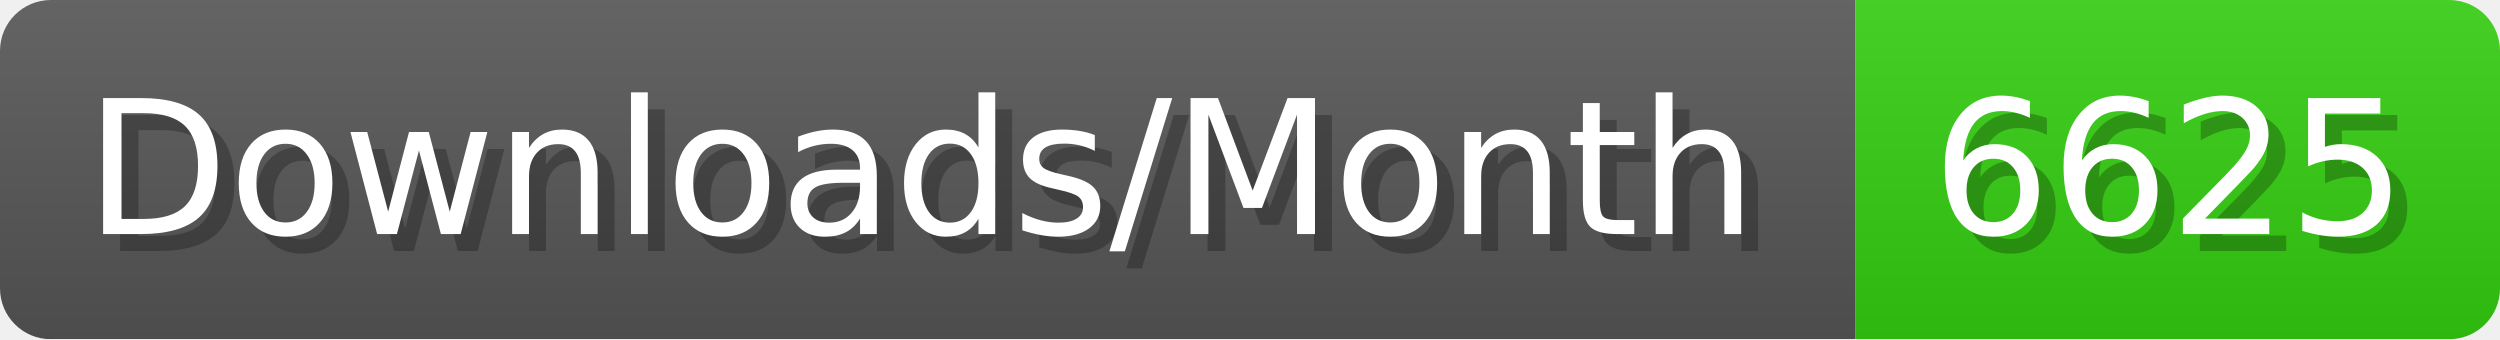
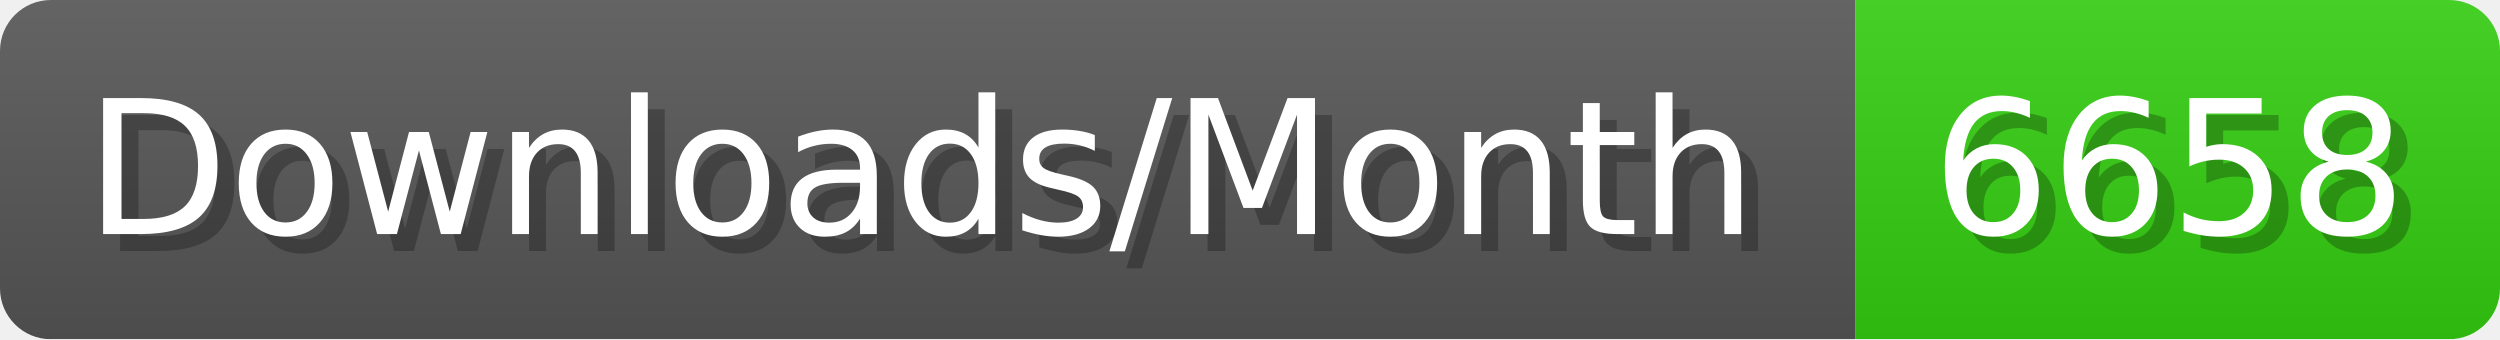
- <svg xmlns="http://www.w3.org/2000/svg" width="147.4" height="20" viewBox="0 0 1474 200" role="img" aria-label="Downloads/Month: 6625">
+ <svg xmlns="http://www.w3.org/2000/svg" width="147.4" height="20" viewBox="0 0 1474 200" role="img" aria-label="Downloads/Month: 6658">
  <linearGradient id="YlXUI" x2="0" y2="100%">
    <stop offset="0" stop-opacity=".1" stop-color="#EEE" />
    <stop offset="1" stop-opacity=".1" />
  </linearGradient>
  <mask id="JHhop">
    <rect width="1474" height="200" rx="30" fill="#FFF" />
  </mask>
  <g mask="url(#JHhop)">
    <rect width="1094" height="200" fill="#555" />
    <rect width="380" height="200" fill="#3C1" x="1094" />
    <rect width="1474" height="200" fill="url(#YlXUI)" />
  </g>
  <g aria-hidden="true" fill="#fff" text-anchor="start" font-family="Verdana,DejaVu Sans,sans-serif" font-size="110">
    <text x="60" y="148" textLength="994" fill="#000" opacity="0.25">Downloads/Month</text>
    <text x="50" y="138" textLength="994">Downloads/Month</text>
-     <text x="1149" y="148" textLength="280" fill="#000" opacity="0.25">6625</text>
-     <text x="1139" y="138" textLength="280">6625</text>
+     <text x="1149" y="148" textLength="280" fill="#000" opacity="0.25">6658</text>
+     <text x="1139" y="138" textLength="280">6658</text>
  </g>
</svg>
